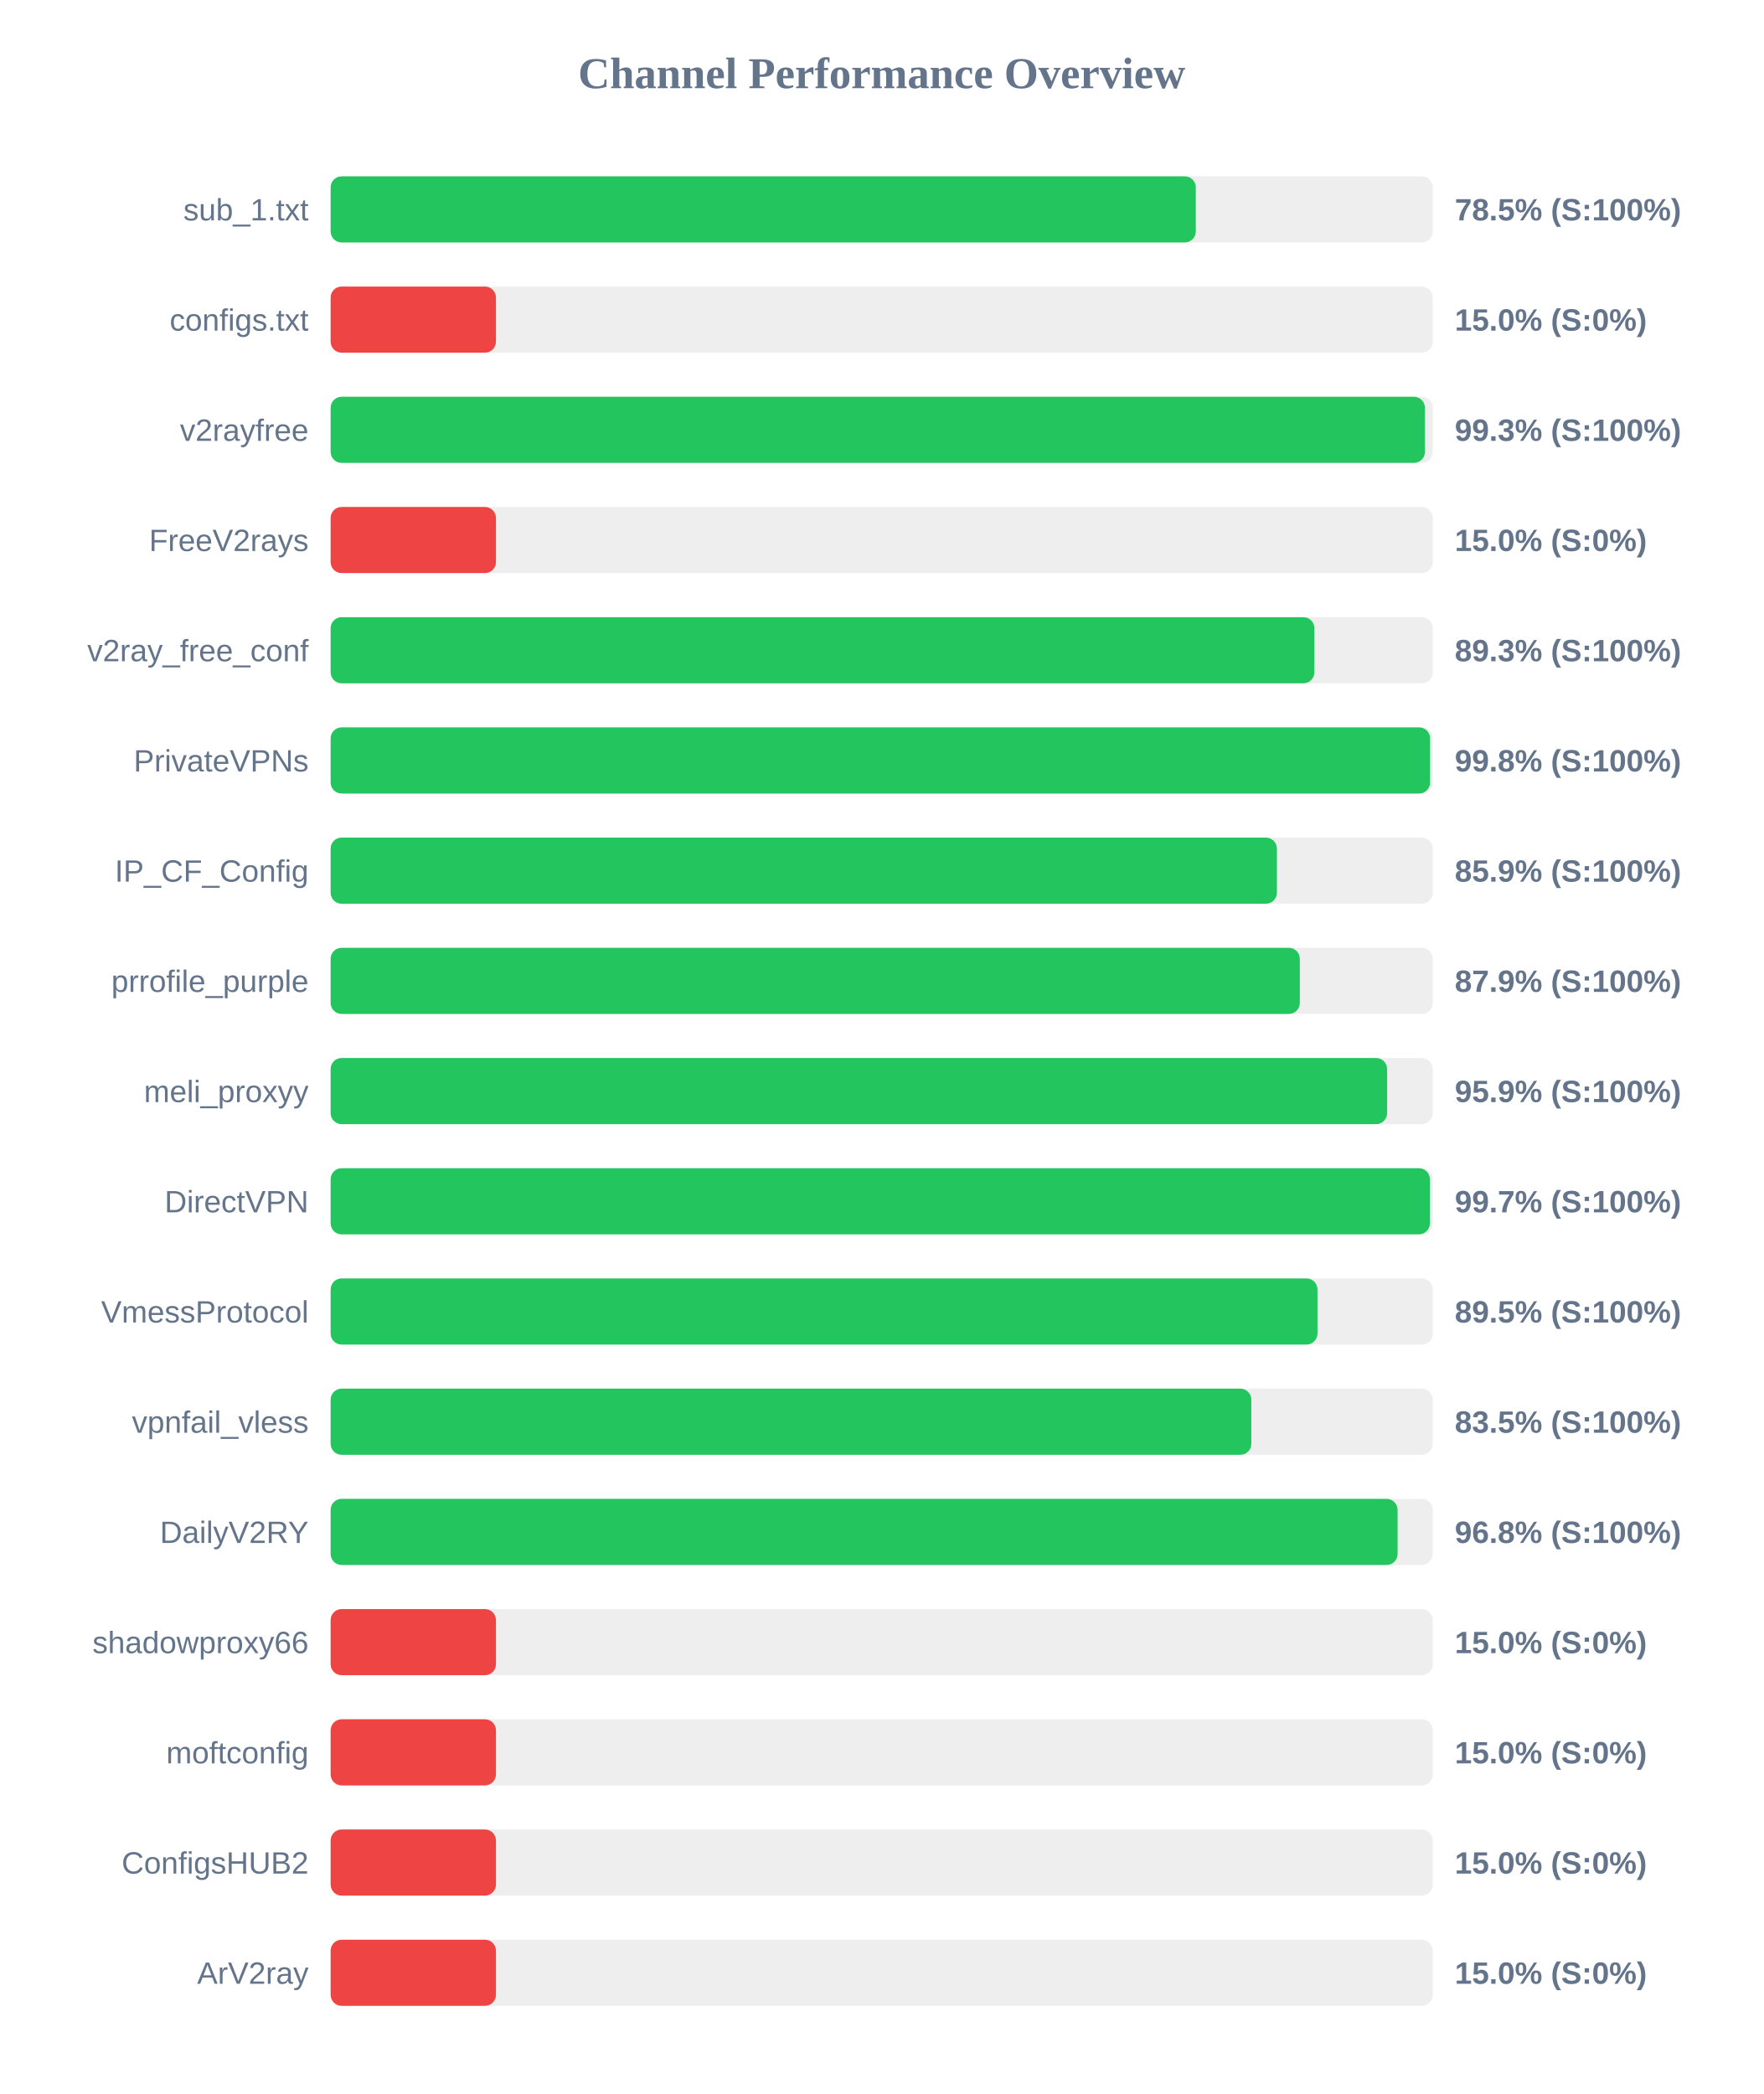
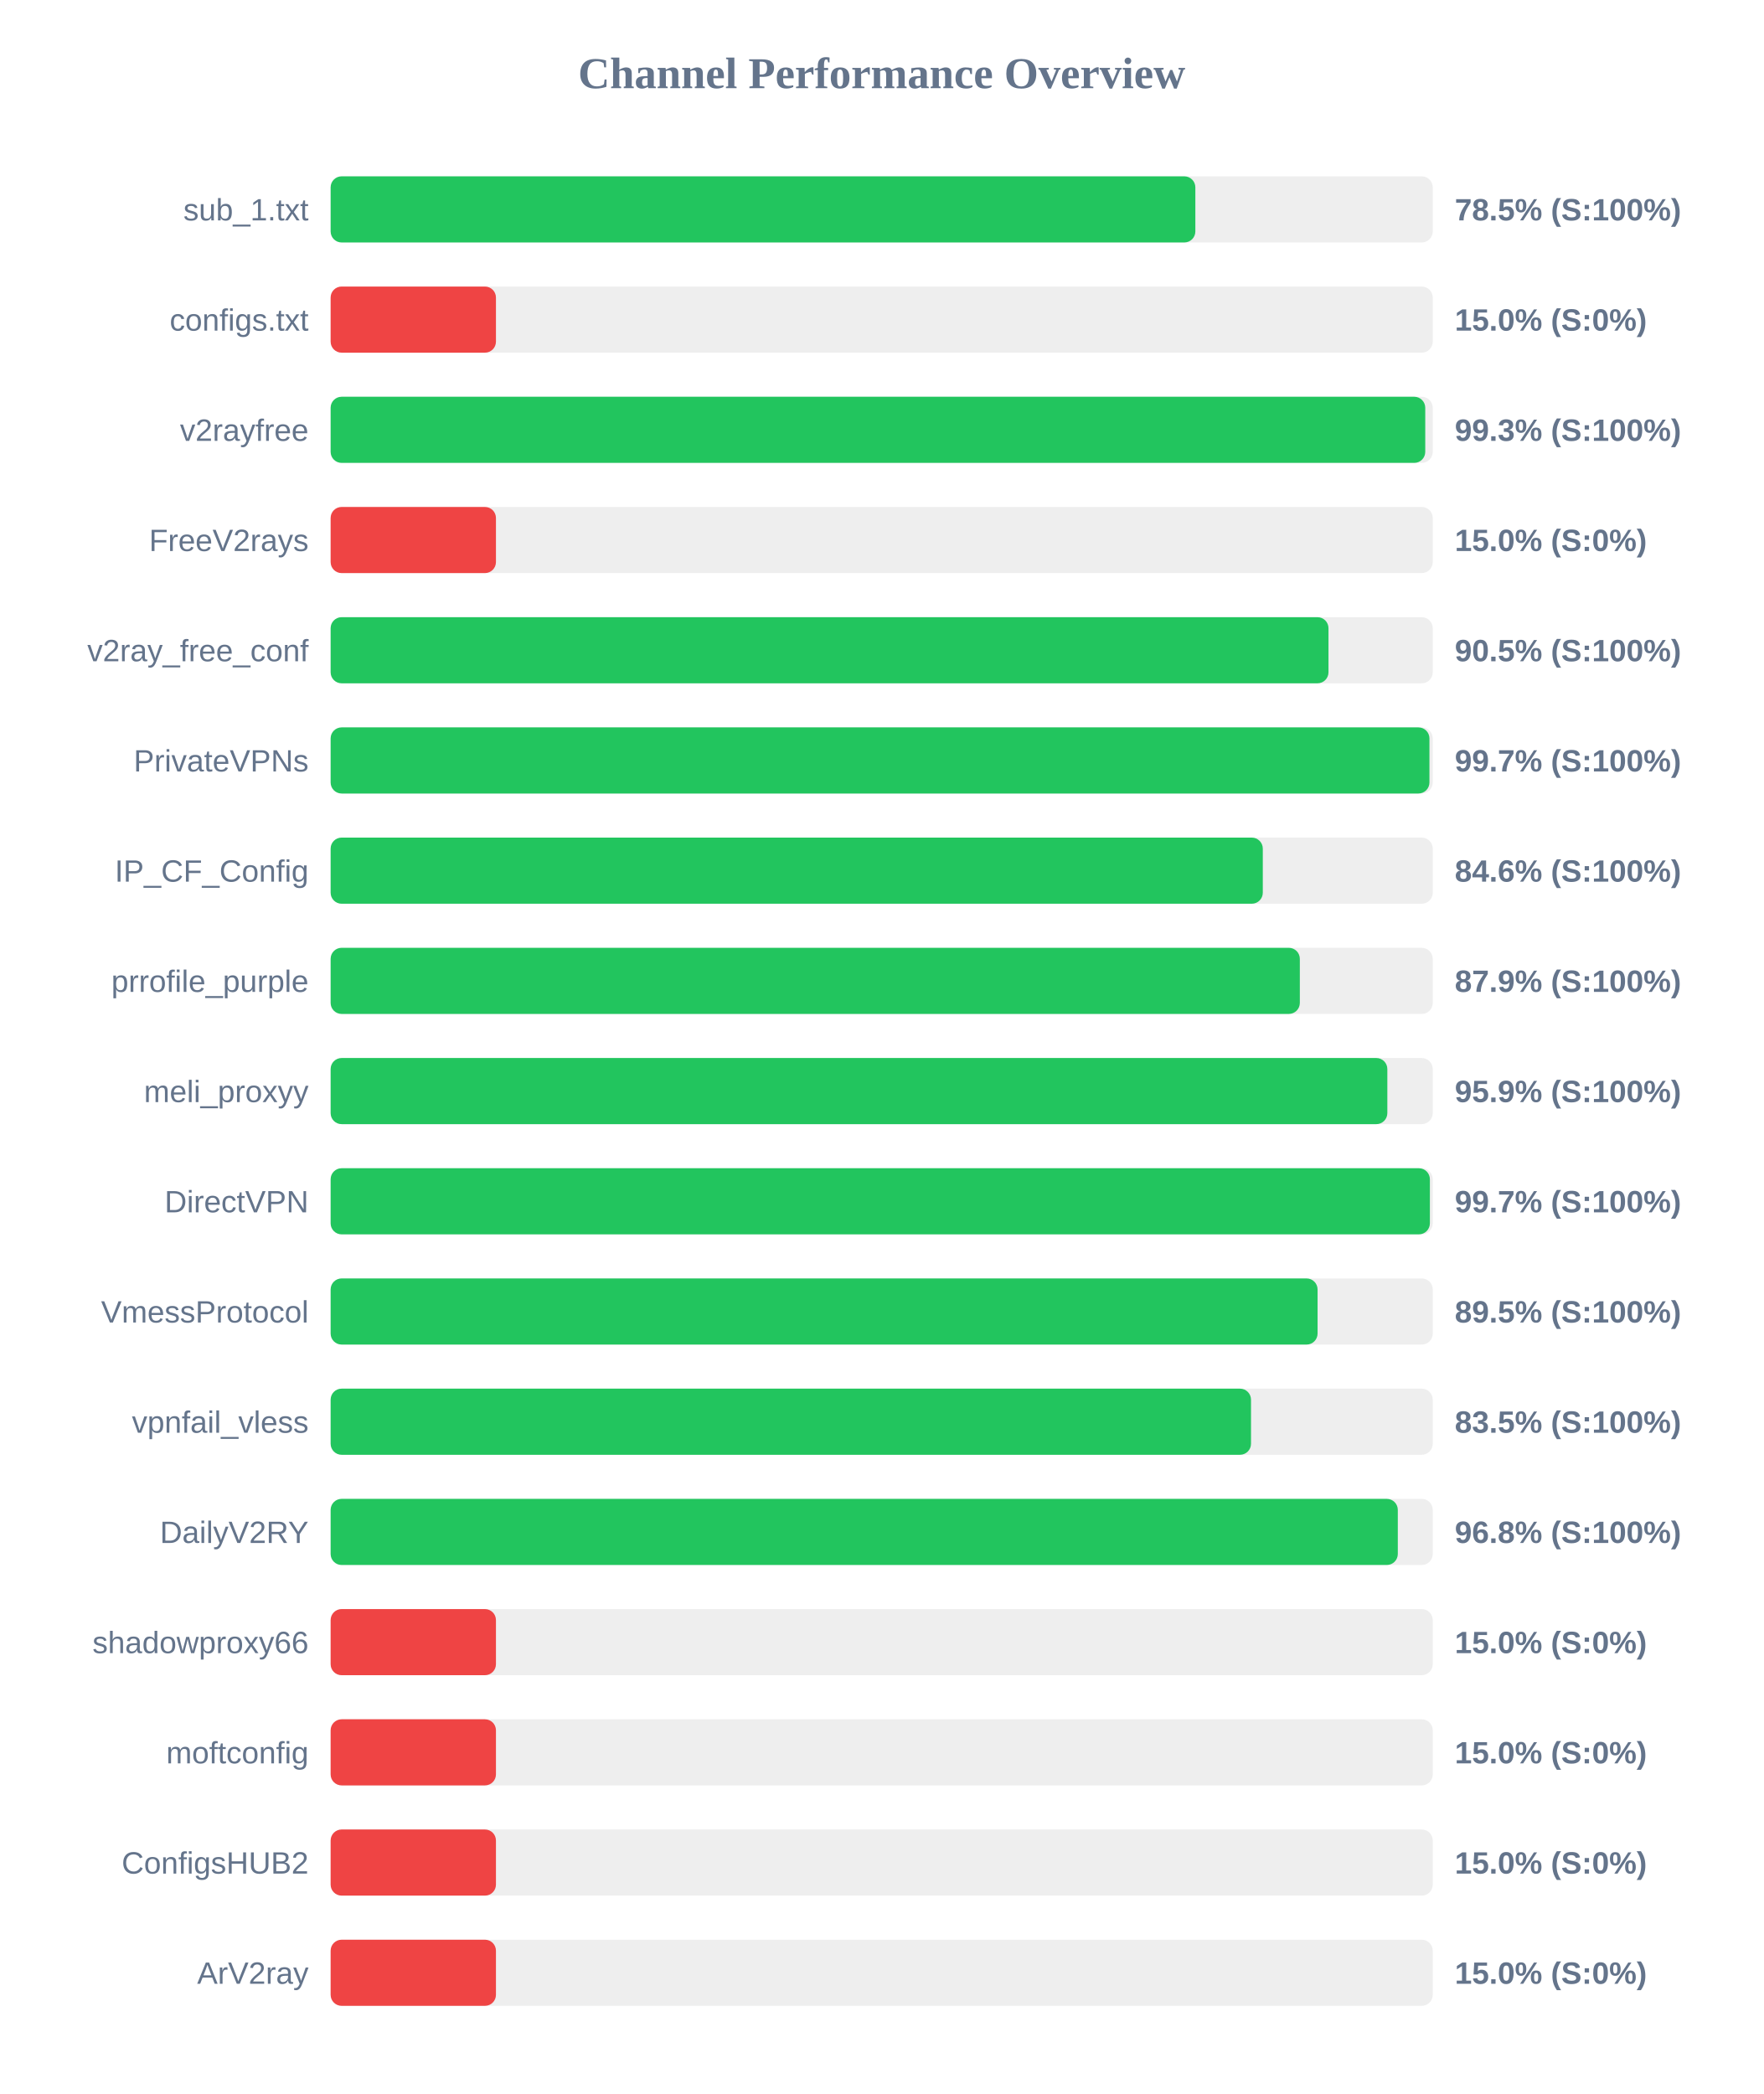
<svg xmlns="http://www.w3.org/2000/svg" width="800" height="950" version="1.1">
  <style>
        .row { font: 14px Arial; fill: #64748b; }
        .score { font: bold 14px Arial; fill: #64748b; }
    </style>
  <text x="400" y="40" text-anchor="middle" font-size="20px" font-weight="bold" fill="#64748b">Channel Performance Overview</text>
  <rect x="150" y="80" width="500" height="30" fill="#eee" rx="5" />
-   <rect x="150" y="80" width="392.5" height="30" fill="#22c55e" rx="5" />
+   <rect x="150" y="80" width="392.3" height="30" fill="#22c55e" rx="5" />
  <text x="140" y="100" text-anchor="end" class="row">sub_1.txt</text>
  <text x="660" y="100" text-anchor="start" class="score">78.5% (S:100%)</text>
  <rect x="150" y="130" width="500" height="30" fill="#eee" rx="5" />
  <rect x="150" y="130" width="75.0" height="30" fill="#ef4444" rx="5" />
  <text x="140" y="150" text-anchor="end" class="row">configs.txt</text>
  <text x="660" y="150" text-anchor="start" class="score">15.0% (S:0%)</text>
  <rect x="150" y="180" width="500" height="30" fill="#eee" rx="5" />
-   <rect x="150" y="180" width="496.45" height="30" fill="#22c55e" rx="5" />
+   <rect x="150" y="180" width="496.6" height="30" fill="#22c55e" rx="5" />
  <text x="140" y="200" text-anchor="end" class="row">v2rayfree</text>
  <text x="660" y="200" text-anchor="start" class="score">99.3% (S:100%)</text>
  <rect x="150" y="230" width="500" height="30" fill="#eee" rx="5" />
  <rect x="150" y="230" width="75.0" height="30" fill="#ef4444" rx="5" />
  <text x="140" y="250" text-anchor="end" class="row">FreeV2rays</text>
  <text x="660" y="250" text-anchor="start" class="score">15.0% (S:0%)</text>
  <rect x="150" y="280" width="500" height="30" fill="#eee" rx="5" />
-   <rect x="150" y="280" width="446.3" height="30" fill="#22c55e" rx="5" />
+   <rect x="150" y="280" width="452.7" height="30" fill="#22c55e" rx="5" />
  <text x="140" y="300" text-anchor="end" class="row">v2ray_free_conf</text>
-   <text x="660" y="300" text-anchor="start" class="score">89.3% (S:100%)</text>
+   <text x="660" y="300" text-anchor="start" class="score">90.5% (S:100%)</text>
  <rect x="150" y="330" width="500" height="30" fill="#eee" rx="5" />
-   <rect x="150" y="330" width="498.8" height="30" fill="#22c55e" rx="5" />
+   <rect x="150" y="330" width="498.5" height="30" fill="#22c55e" rx="5" />
  <text x="140" y="350" text-anchor="end" class="row">PrivateVPNs</text>
-   <text x="660" y="350" text-anchor="start" class="score">99.8% (S:100%)</text>
+   <text x="660" y="350" text-anchor="start" class="score">99.7% (S:100%)</text>
  <rect x="150" y="380" width="500" height="30" fill="#eee" rx="5" />
-   <rect x="150" y="380" width="429.3" height="30" fill="#22c55e" rx="5" />
+   <rect x="150" y="380" width="422.9" height="30" fill="#22c55e" rx="5" />
  <text x="140" y="400" text-anchor="end" class="row">IP_CF_Config</text>
-   <text x="660" y="400" text-anchor="start" class="score">85.9% (S:100%)</text>
+   <text x="660" y="400" text-anchor="start" class="score">84.6% (S:100%)</text>
  <rect x="150" y="430" width="500" height="30" fill="#eee" rx="5" />
  <rect x="150" y="430" width="439.7" height="30" fill="#22c55e" rx="5" />
  <text x="140" y="450" text-anchor="end" class="row">prrofile_purple</text>
  <text x="660" y="450" text-anchor="start" class="score">87.9% (S:100%)</text>
  <rect x="150" y="480" width="500" height="30" fill="#eee" rx="5" />
-   <rect x="150" y="480" width="479.3" height="30" fill="#22c55e" rx="5" />
+   <rect x="150" y="480" width="479.4" height="30" fill="#22c55e" rx="5" />
  <text x="140" y="500" text-anchor="end" class="row">meli_proxyy</text>
  <text x="660" y="500" text-anchor="start" class="score">95.9% (S:100%)</text>
  <rect x="150" y="530" width="500" height="30" fill="#eee" rx="5" />
  <rect x="150" y="530" width="498.7" height="30" fill="#22c55e" rx="5" />
  <text x="140" y="550" text-anchor="end" class="row">DirectVPN</text>
  <text x="660" y="550" text-anchor="start" class="score">99.7% (S:100%)</text>
  <rect x="150" y="580" width="500" height="30" fill="#eee" rx="5" />
-   <rect x="150" y="580" width="447.7" height="30" fill="#22c55e" rx="5" />
+   <rect x="150" y="580" width="447.75" height="30" fill="#22c55e" rx="5" />
  <text x="140" y="600" text-anchor="end" class="row">VmessProtocol</text>
  <text x="660" y="600" text-anchor="start" class="score">89.5% (S:100%)</text>
  <rect x="150" y="630" width="500" height="30" fill="#eee" rx="5" />
-   <rect x="150" y="630" width="417.7" height="30" fill="#22c55e" rx="5" />
+   <rect x="150" y="630" width="417.55" height="30" fill="#22c55e" rx="5" />
  <text x="140" y="650" text-anchor="end" class="row">vpnfail_vless</text>
  <text x="660" y="650" text-anchor="start" class="score">83.5% (S:100%)</text>
  <rect x="150" y="680" width="500" height="30" fill="#eee" rx="5" />
-   <rect x="150" y="680" width="484.05" height="30" fill="#22c55e" rx="5" />
+   <rect x="150" y="680" width="484.15" height="30" fill="#22c55e" rx="5" />
  <text x="140" y="700" text-anchor="end" class="row">DailyV2RY</text>
  <text x="660" y="700" text-anchor="start" class="score">96.8% (S:100%)</text>
  <rect x="150" y="730" width="500" height="30" fill="#eee" rx="5" />
  <rect x="150" y="730" width="75.0" height="30" fill="#ef4444" rx="5" />
  <text x="140" y="750" text-anchor="end" class="row">shadowproxy66</text>
  <text x="660" y="750" text-anchor="start" class="score">15.0% (S:0%)</text>
  <rect x="150" y="780" width="500" height="30" fill="#eee" rx="5" />
  <rect x="150" y="780" width="75.0" height="30" fill="#ef4444" rx="5" />
  <text x="140" y="800" text-anchor="end" class="row">moftconfig</text>
  <text x="660" y="800" text-anchor="start" class="score">15.0% (S:0%)</text>
  <rect x="150" y="830" width="500" height="30" fill="#eee" rx="5" />
  <rect x="150" y="830" width="75.0" height="30" fill="#ef4444" rx="5" />
  <text x="140" y="850" text-anchor="end" class="row">ConfigsHUB2</text>
  <text x="660" y="850" text-anchor="start" class="score">15.0% (S:0%)</text>
  <rect x="150" y="880" width="500" height="30" fill="#eee" rx="5" />
  <rect x="150" y="880" width="75.0" height="30" fill="#ef4444" rx="5" />
  <text x="140" y="900" text-anchor="end" class="row">ArV2ray</text>
  <text x="660" y="900" text-anchor="start" class="score">15.0% (S:0%)</text>
</svg>
